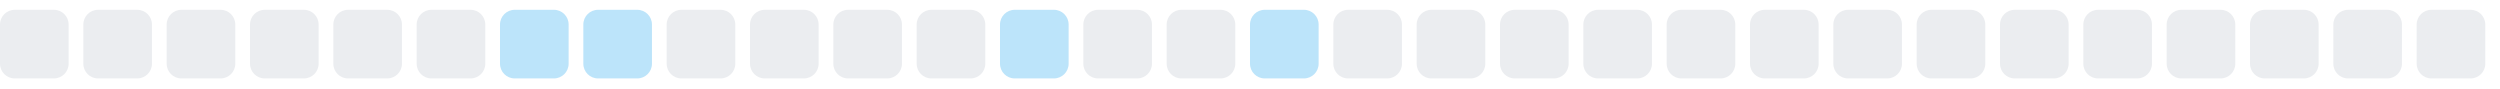
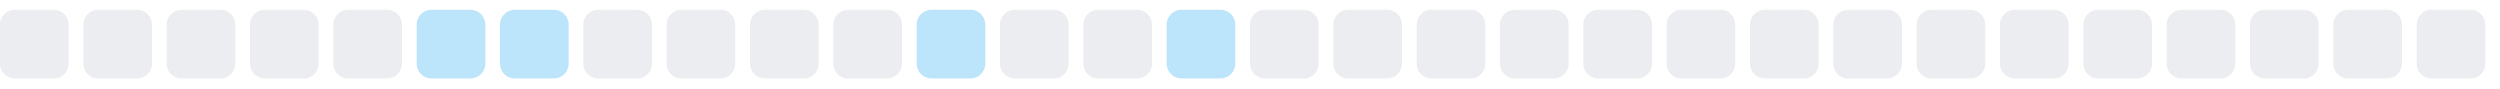
<svg xmlns="http://www.w3.org/2000/svg" width="255" height="9">
  <style>
        .level0 { fill: #ebedf0; }
        .level1 { fill: #bce4fa; }
        .level2 { fill: #75c7f7; }
        .level3 { fill: #30a9f2; }
        .level4 { fill: #008ee6; }
        @media (prefers-color-scheme: dark) {
          .level0 { fill: #161b22; }
          .level1 { fill: #0b3b5c; }
          .level2 { fill: #0a6299; }
          .level3 { fill: #008ee6; }
          .level4 { fill: #5bc4ff; }
        }
      </style>
  <rect x="0.0" y="1" width="7" height="7" rx="1.5" ry="1.5" class="level0" />
  <rect x="8.5" y="1" width="7" height="7" rx="1.5" ry="1.5" class="level0" />
  <rect x="17.0" y="1" width="7" height="7" rx="1.5" ry="1.5" class="level0" />
  <rect x="25.5" y="1" width="7" height="7" rx="1.5" ry="1.5" class="level0" />
  <rect x="34.0" y="1" width="7" height="7" rx="1.5" ry="1.5" class="level0" />
-   <rect x="42.5" y="1" width="7" height="7" rx="1.5" ry="1.5" class="level0" />
+   <rect x="42.5" y="1" width="7" height="7" rx="1.5" ry="1.5" class="level1" />
  <rect x="51.0" y="1" width="7" height="7" rx="1.5" ry="1.5" class="level1" />
-   <rect x="59.5" y="1" width="7" height="7" rx="1.5" ry="1.5" class="level1" />
+   <rect x="59.5" y="1" width="7" height="7" rx="1.5" ry="1.5" class="level0" />
  <rect x="68.0" y="1" width="7" height="7" rx="1.5" ry="1.5" class="level0" />
  <rect x="76.5" y="1" width="7" height="7" rx="1.5" ry="1.5" class="level0" />
  <rect x="85.0" y="1" width="7" height="7" rx="1.5" ry="1.5" class="level0" />
-   <rect x="93.5" y="1" width="7" height="7" rx="1.5" ry="1.5" class="level0" />
-   <rect x="102.0" y="1" width="7" height="7" rx="1.5" ry="1.5" class="level1" />
+   <rect x="93.5" y="1" width="7" height="7" rx="1.5" ry="1.5" class="level1" />
+   <rect x="102.0" y="1" width="7" height="7" rx="1.5" ry="1.5" class="level0" />
  <rect x="110.5" y="1" width="7" height="7" rx="1.5" ry="1.5" class="level0" />
-   <rect x="119.0" y="1" width="7" height="7" rx="1.5" ry="1.5" class="level0" />
-   <rect x="127.5" y="1" width="7" height="7" rx="1.5" ry="1.5" class="level1" />
+   <rect x="119.0" y="1" width="7" height="7" rx="1.5" ry="1.5" class="level1" />
+   <rect x="127.5" y="1" width="7" height="7" rx="1.5" ry="1.5" class="level0" />
  <rect x="136.0" y="1" width="7" height="7" rx="1.5" ry="1.5" class="level0" />
  <rect x="144.5" y="1" width="7" height="7" rx="1.5" ry="1.5" class="level0" />
  <rect x="153.0" y="1" width="7" height="7" rx="1.5" ry="1.5" class="level0" />
  <rect x="161.5" y="1" width="7" height="7" rx="1.5" ry="1.5" class="level0" />
  <rect x="170.0" y="1" width="7" height="7" rx="1.5" ry="1.5" class="level0" />
  <rect x="178.5" y="1" width="7" height="7" rx="1.5" ry="1.5" class="level0" />
  <rect x="187.0" y="1" width="7" height="7" rx="1.5" ry="1.5" class="level0" />
  <rect x="195.5" y="1" width="7" height="7" rx="1.5" ry="1.5" class="level0" />
  <rect x="204.0" y="1" width="7" height="7" rx="1.5" ry="1.5" class="level0" />
  <rect x="212.5" y="1" width="7" height="7" rx="1.5" ry="1.5" class="level0" />
  <rect x="221.0" y="1" width="7" height="7" rx="1.5" ry="1.5" class="level0" />
  <rect x="229.5" y="1" width="7" height="7" rx="1.5" ry="1.5" class="level0" />
  <rect x="238.0" y="1" width="7" height="7" rx="1.5" ry="1.5" class="level0" />
  <rect x="246.5" y="1" width="7" height="7" rx="1.5" ry="1.5" class="level0" />
</svg>
